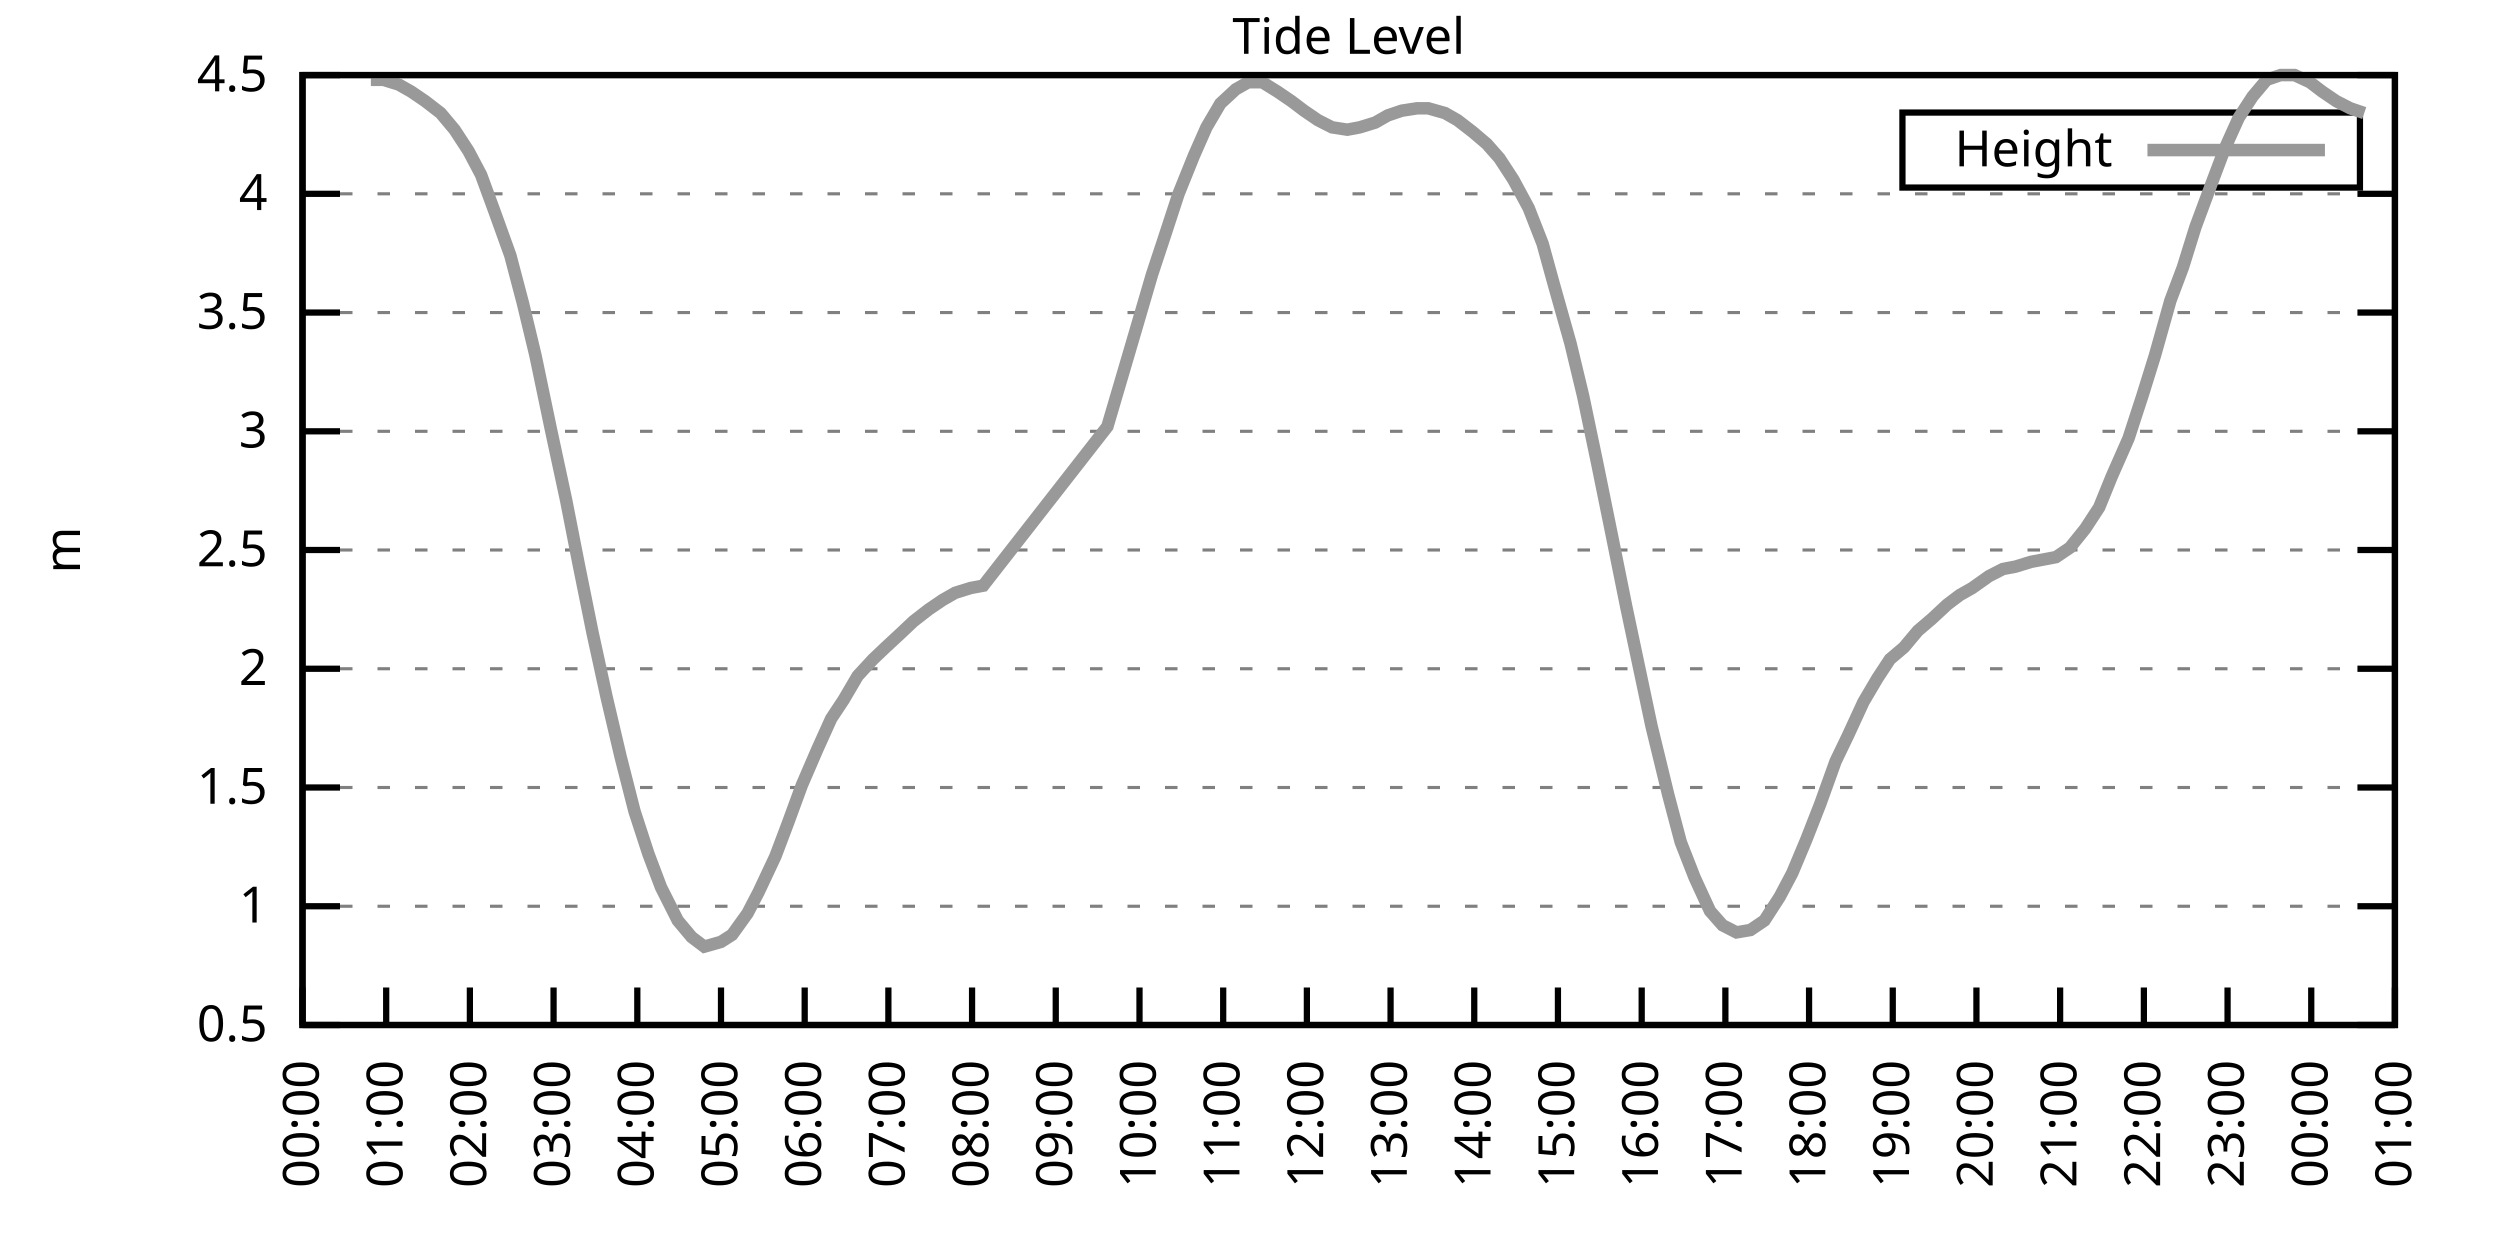
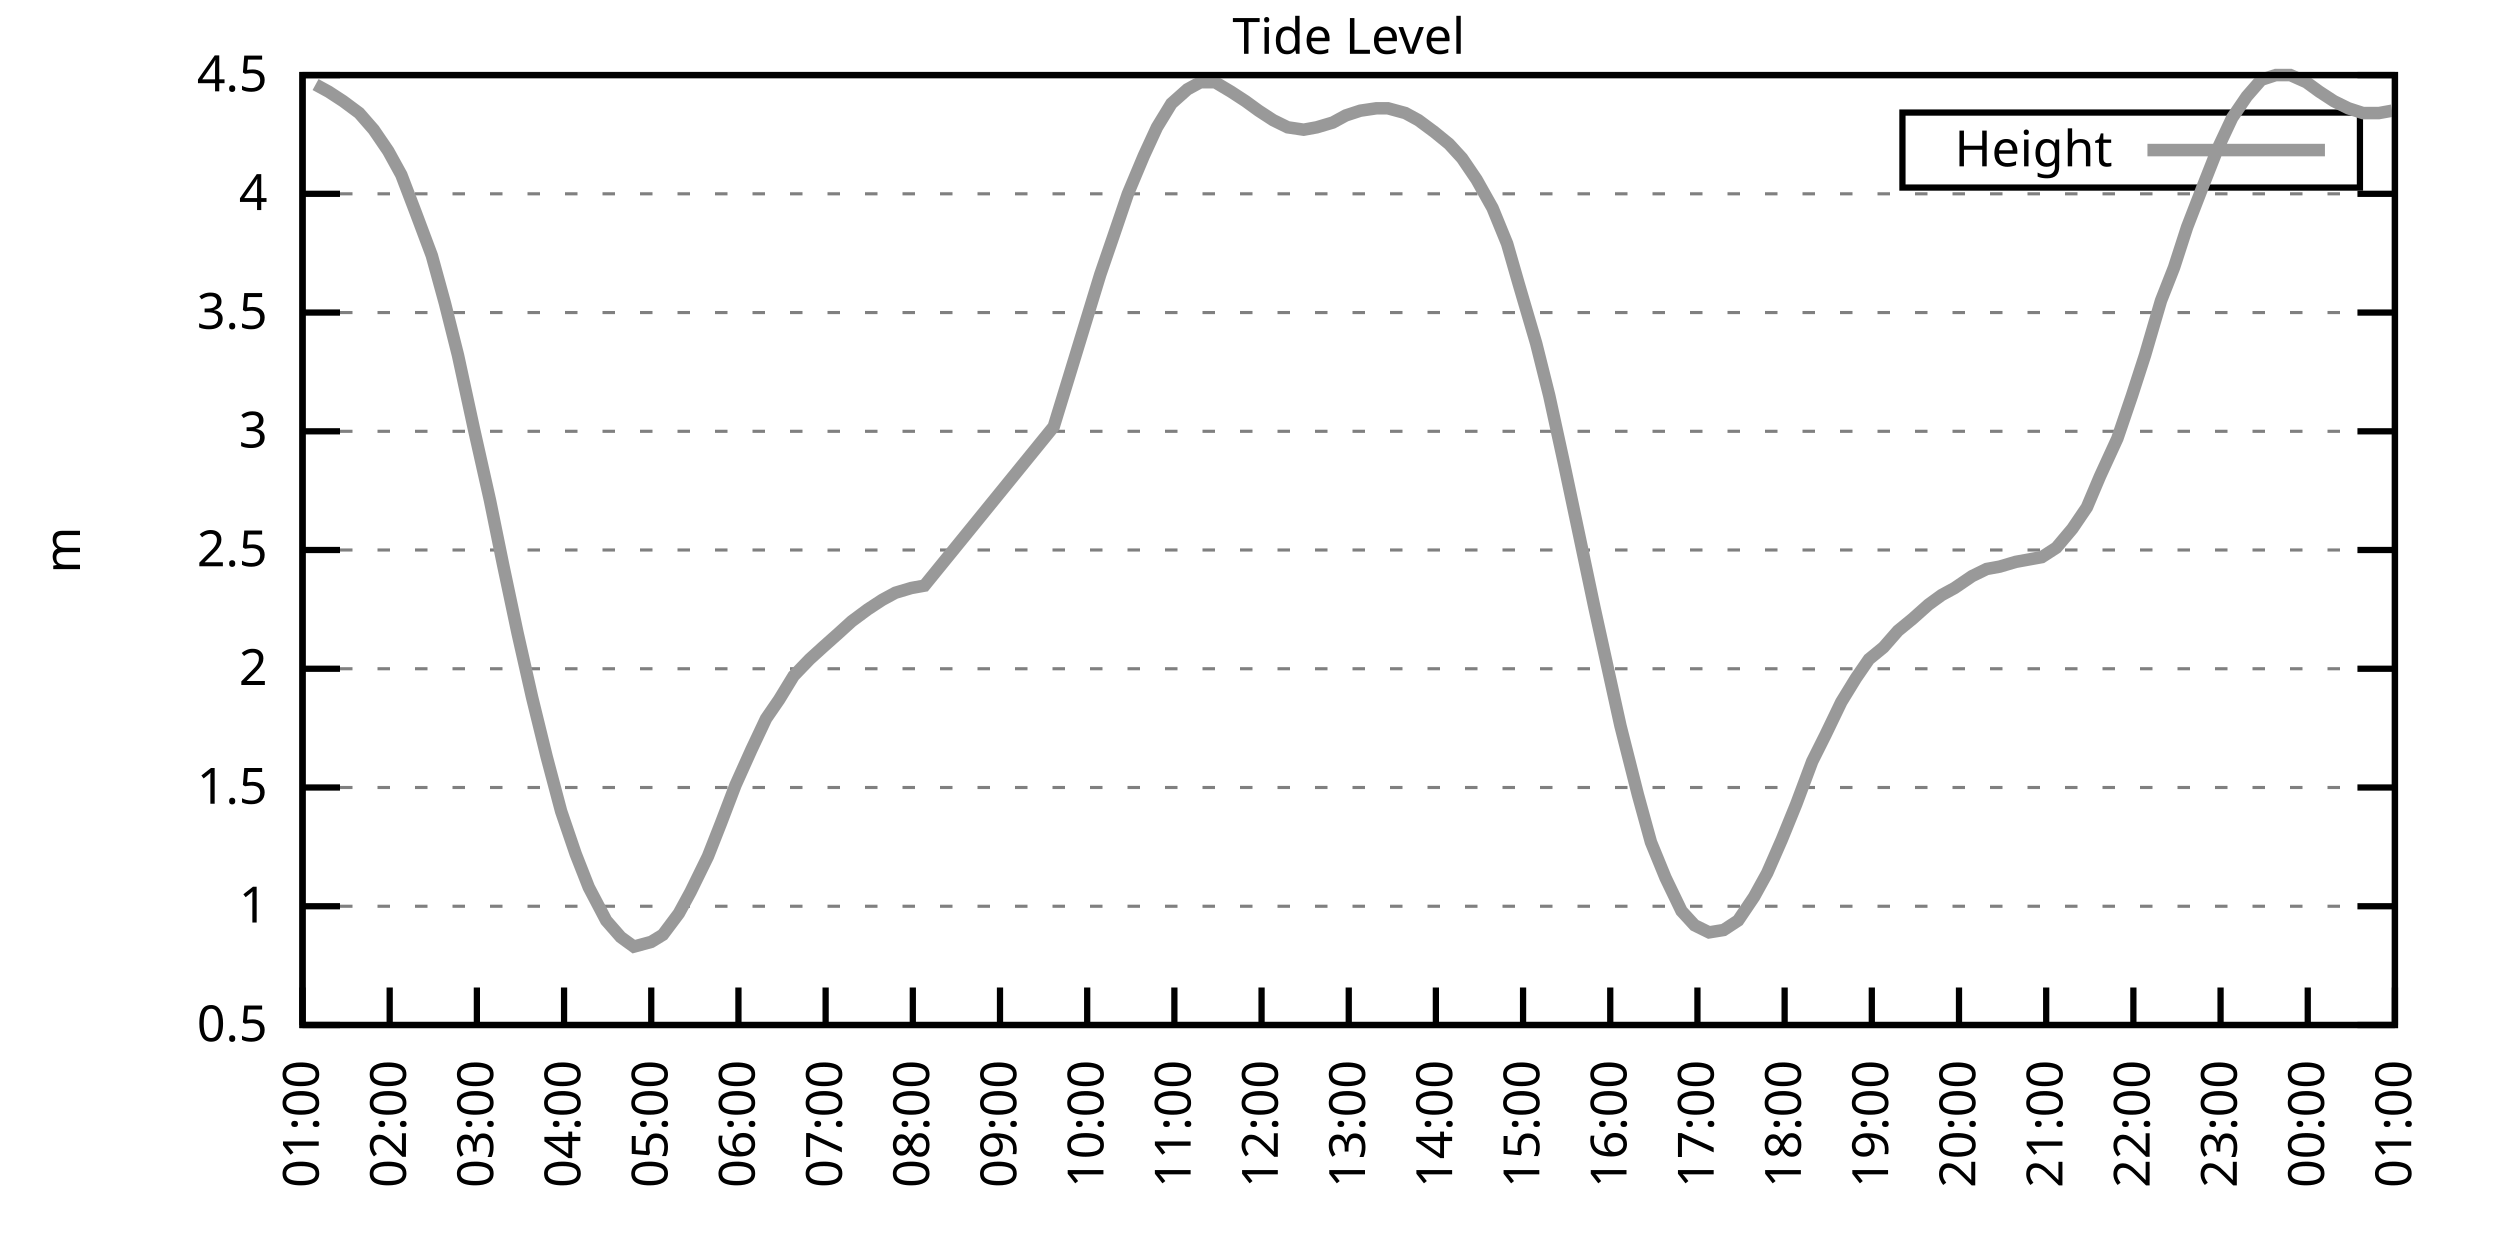
<svg xmlns="http://www.w3.org/2000/svg" xmlns:xlink="http://www.w3.org/1999/xlink" width="400" height="200" viewBox="0 0 400 200">
  <g id="gnuplot_canvas">
    <rect x="0" y="0" width="400" height="200" fill="none" />
    <defs>
      <circle id="gpDot" r="0.5" stroke-width="0.5" stroke="currentColor" />
      <path id="gpPt0" stroke-width="0.333" stroke="currentColor" d="M-1,0 h2 M0,-1 v2" />
      <path id="gpPt1" stroke-width="0.333" stroke="currentColor" d="M-1,-1 L1,1 M1,-1 L-1,1" />
      <path id="gpPt2" stroke-width="0.333" stroke="currentColor" d="M-1,0 L1,0 M0,-1 L0,1 M-1,-1 L1,1 M-1,1 L1,-1" />
      <rect id="gpPt3" stroke-width="0.333" stroke="currentColor" x="-1" y="-1" width="2" height="2" />
      <rect id="gpPt4" stroke-width="0.333" stroke="currentColor" fill="currentColor" x="-1" y="-1" width="2" height="2" />
      <circle id="gpPt5" stroke-width="0.333" stroke="currentColor" cx="0" cy="0" r="1" />
      <use xlink:href="#gpPt5" id="gpPt6" fill="currentColor" stroke="none" />
      <path id="gpPt7" stroke-width="0.333" stroke="currentColor" d="M0,-1.33 L-1.33,0.67 L1.33,0.67 z" />
      <use xlink:href="#gpPt7" id="gpPt8" fill="currentColor" stroke="none" />
      <use xlink:href="#gpPt7" id="gpPt9" stroke="currentColor" transform="rotate(180)" />
      <use xlink:href="#gpPt9" id="gpPt10" fill="currentColor" stroke="none" />
      <use xlink:href="#gpPt3" id="gpPt11" stroke="currentColor" transform="rotate(45)" />
      <use xlink:href="#gpPt11" id="gpPt12" fill="currentColor" stroke="none" />
      <path id="gpPt13" stroke-width="0.333" stroke="currentColor" d="M0,1.330 L1.265,0.411 L0.782,-1.067 L-0.782,-1.076 L-1.265,0.411 z" />
      <use xlink:href="#gpPt13" id="gpPt14" fill="currentColor" stroke="none" />
      <filter id="textbox" filterUnits="objectBoundingBox" x="0" y="0" height="1" width="1">
        <feFlood flood-color="white" flood-opacity="1" result="bgnd" />
        <feComposite in="SourceGraphic" in2="bgnd" operator="atop" />
      </filter>
      <filter id="greybox" filterUnits="objectBoundingBox" x="0" y="0" height="1" width="1">
        <feFlood flood-color="lightgrey" flood-opacity="1" result="grey" />
        <feComposite in="SourceGraphic" in2="grey" operator="atop" />
      </filter>
    </defs>
    <g fill="none" color="white" stroke="currentColor" stroke-width="1.00" stroke-linecap="butt" stroke-linejoin="miter">
</g>
    <g fill="none" color="black" stroke="currentColor" stroke-width="1.00" stroke-linecap="butt" stroke-linejoin="miter">
      <g stroke="none" shape-rendering="crispEdges">
        <polygon fill="rgb(255, 255, 255)" points="48.40,164.00 383.18,164.00 383.18,12.02 48.40,12.02 " />
      </g>
    </g>
    <g fill="none" color="black" stroke="currentColor" stroke-width="1.00" stroke-linecap="butt" stroke-linejoin="miter">
</g>
    <g fill="none" color="black" stroke="black" stroke-width="0.50" stroke-linecap="butt" stroke-linejoin="miter">
</g>
    <g fill="none" color="gray" stroke="currentColor" stroke-width="0.50" stroke-linecap="butt" stroke-linejoin="miter">
      <path stroke="gray" stroke-dasharray="2,4" class="gridline" d="M48.40,164.00 L383.19,164.00  " />
    </g>
    <g fill="none" color="gray" stroke="gray" stroke-width="1.00" stroke-linecap="butt" stroke-linejoin="miter">
</g>
    <g fill="none" color="black" stroke="currentColor" stroke-width="1.00" stroke-linecap="butt" stroke-linejoin="miter">
      <path stroke="black" d="M48.40,164.00 L54.40,164.00 M383.19,164.00 L377.19,164.00  " />
      <g transform="translate(42.80,166.60)" stroke="none" fill="black" font-family="Sans" font-size="8.00" text-anchor="end">
        <text>
          <tspan font-family="Sans"> 0.5</tspan>
        </text>
      </g>
    </g>
    <g fill="none" color="black" stroke="currentColor" stroke-width="1.00" stroke-linecap="butt" stroke-linejoin="miter">
</g>
    <g fill="none" color="black" stroke="black" stroke-width="0.50" stroke-linecap="butt" stroke-linejoin="miter">
</g>
    <g fill="none" color="gray" stroke="currentColor" stroke-width="0.50" stroke-linecap="butt" stroke-linejoin="miter">
      <path stroke="gray" stroke-dasharray="2,4" class="gridline" d="M48.40,145.00 L383.19,145.00  " />
    </g>
    <g fill="none" color="gray" stroke="gray" stroke-width="1.00" stroke-linecap="butt" stroke-linejoin="miter">
</g>
    <g fill="none" color="black" stroke="currentColor" stroke-width="1.00" stroke-linecap="butt" stroke-linejoin="miter">
      <path stroke="black" d="M48.40,145.00 L54.40,145.00 M383.19,145.00 L377.19,145.00  " />
      <g transform="translate(42.80,147.60)" stroke="none" fill="black" font-family="Sans" font-size="8.00" text-anchor="end">
        <text>
          <tspan font-family="Sans"> 1</tspan>
        </text>
      </g>
    </g>
    <g fill="none" color="black" stroke="currentColor" stroke-width="1.00" stroke-linecap="butt" stroke-linejoin="miter">
</g>
    <g fill="none" color="black" stroke="black" stroke-width="0.50" stroke-linecap="butt" stroke-linejoin="miter">
</g>
    <g fill="none" color="gray" stroke="currentColor" stroke-width="0.50" stroke-linecap="butt" stroke-linejoin="miter">
      <path stroke="gray" stroke-dasharray="2,4" class="gridline" d="M48.40,126.00 L383.19,126.00  " />
    </g>
    <g fill="none" color="gray" stroke="gray" stroke-width="1.00" stroke-linecap="butt" stroke-linejoin="miter">
</g>
    <g fill="none" color="black" stroke="currentColor" stroke-width="1.00" stroke-linecap="butt" stroke-linejoin="miter">
      <path stroke="black" d="M48.40,126.00 L54.40,126.00 M383.19,126.00 L377.19,126.00  " />
      <g transform="translate(42.80,128.60)" stroke="none" fill="black" font-family="Sans" font-size="8.00" text-anchor="end">
        <text>
          <tspan font-family="Sans"> 1.5</tspan>
        </text>
      </g>
    </g>
    <g fill="none" color="black" stroke="currentColor" stroke-width="1.00" stroke-linecap="butt" stroke-linejoin="miter">
</g>
    <g fill="none" color="black" stroke="black" stroke-width="0.50" stroke-linecap="butt" stroke-linejoin="miter">
</g>
    <g fill="none" color="gray" stroke="currentColor" stroke-width="0.50" stroke-linecap="butt" stroke-linejoin="miter">
      <path stroke="gray" stroke-dasharray="2,4" class="gridline" d="M48.40,107.00 L383.19,107.00  " />
    </g>
    <g fill="none" color="gray" stroke="gray" stroke-width="1.00" stroke-linecap="butt" stroke-linejoin="miter">
</g>
    <g fill="none" color="black" stroke="currentColor" stroke-width="1.00" stroke-linecap="butt" stroke-linejoin="miter">
      <path stroke="black" d="M48.40,107.00 L54.40,107.00 M383.19,107.00 L377.19,107.00  " />
      <g transform="translate(42.80,109.60)" stroke="none" fill="black" font-family="Sans" font-size="8.00" text-anchor="end">
        <text>
          <tspan font-family="Sans"> 2</tspan>
        </text>
      </g>
    </g>
    <g fill="none" color="black" stroke="currentColor" stroke-width="1.00" stroke-linecap="butt" stroke-linejoin="miter">
</g>
    <g fill="none" color="black" stroke="black" stroke-width="0.50" stroke-linecap="butt" stroke-linejoin="miter">
</g>
    <g fill="none" color="gray" stroke="currentColor" stroke-width="0.50" stroke-linecap="butt" stroke-linejoin="miter">
      <path stroke="gray" stroke-dasharray="2,4" class="gridline" d="M48.40,88.00 L383.19,88.00  " />
    </g>
    <g fill="none" color="gray" stroke="gray" stroke-width="1.00" stroke-linecap="butt" stroke-linejoin="miter">
</g>
    <g fill="none" color="black" stroke="currentColor" stroke-width="1.00" stroke-linecap="butt" stroke-linejoin="miter">
      <path stroke="black" d="M48.40,88.00 L54.40,88.00 M383.19,88.00 L377.19,88.00  " />
      <g transform="translate(42.80,90.60)" stroke="none" fill="black" font-family="Sans" font-size="8.00" text-anchor="end">
        <text>
          <tspan font-family="Sans"> 2.5</tspan>
        </text>
      </g>
    </g>
    <g fill="none" color="black" stroke="currentColor" stroke-width="1.00" stroke-linecap="butt" stroke-linejoin="miter">
</g>
    <g fill="none" color="black" stroke="black" stroke-width="0.50" stroke-linecap="butt" stroke-linejoin="miter">
</g>
    <g fill="none" color="gray" stroke="currentColor" stroke-width="0.50" stroke-linecap="butt" stroke-linejoin="miter">
      <path stroke="gray" stroke-dasharray="2,4" class="gridline" d="M48.40,69.01 L383.19,69.01  " />
    </g>
    <g fill="none" color="gray" stroke="gray" stroke-width="1.00" stroke-linecap="butt" stroke-linejoin="miter">
</g>
    <g fill="none" color="black" stroke="currentColor" stroke-width="1.00" stroke-linecap="butt" stroke-linejoin="miter">
      <path stroke="black" d="M48.40,69.01 L54.40,69.01 M383.19,69.01 L377.19,69.01  " />
      <g transform="translate(42.80,71.61)" stroke="none" fill="black" font-family="Sans" font-size="8.00" text-anchor="end">
        <text>
          <tspan font-family="Sans"> 3</tspan>
        </text>
      </g>
    </g>
    <g fill="none" color="black" stroke="currentColor" stroke-width="1.00" stroke-linecap="butt" stroke-linejoin="miter">
</g>
    <g fill="none" color="black" stroke="black" stroke-width="0.50" stroke-linecap="butt" stroke-linejoin="miter">
</g>
    <g fill="none" color="gray" stroke="currentColor" stroke-width="0.50" stroke-linecap="butt" stroke-linejoin="miter">
      <path stroke="gray" stroke-dasharray="2,4" class="gridline" d="M48.40,50.01 L383.19,50.01  " />
    </g>
    <g fill="none" color="gray" stroke="gray" stroke-width="1.00" stroke-linecap="butt" stroke-linejoin="miter">
</g>
    <g fill="none" color="black" stroke="currentColor" stroke-width="1.00" stroke-linecap="butt" stroke-linejoin="miter">
      <path stroke="black" d="M48.40,50.01 L54.40,50.01 M383.19,50.01 L377.19,50.01  " />
      <g transform="translate(42.80,52.61)" stroke="none" fill="black" font-family="Sans" font-size="8.00" text-anchor="end">
        <text>
          <tspan font-family="Sans"> 3.5</tspan>
        </text>
      </g>
    </g>
    <g fill="none" color="black" stroke="currentColor" stroke-width="1.00" stroke-linecap="butt" stroke-linejoin="miter">
</g>
    <g fill="none" color="black" stroke="black" stroke-width="0.50" stroke-linecap="butt" stroke-linejoin="miter">
</g>
    <g fill="none" color="gray" stroke="currentColor" stroke-width="0.50" stroke-linecap="butt" stroke-linejoin="miter">
      <path stroke="gray" stroke-dasharray="2,4" class="gridline" d="M48.40,31.01 L383.19,31.01  " />
    </g>
    <g fill="none" color="gray" stroke="gray" stroke-width="1.00" stroke-linecap="butt" stroke-linejoin="miter">
</g>
    <g fill="none" color="black" stroke="currentColor" stroke-width="1.00" stroke-linecap="butt" stroke-linejoin="miter">
      <path stroke="black" d="M48.40,31.01 L54.40,31.01 M383.19,31.01 L377.19,31.01  " />
      <g transform="translate(42.80,33.61)" stroke="none" fill="black" font-family="Sans" font-size="8.00" text-anchor="end">
        <text>
          <tspan font-family="Sans"> 4</tspan>
        </text>
      </g>
    </g>
    <g fill="none" color="black" stroke="currentColor" stroke-width="1.00" stroke-linecap="butt" stroke-linejoin="miter">
</g>
    <g fill="none" color="black" stroke="black" stroke-width="0.50" stroke-linecap="butt" stroke-linejoin="miter">
</g>
    <g fill="none" color="gray" stroke="currentColor" stroke-width="0.50" stroke-linecap="butt" stroke-linejoin="miter">
      <path stroke="gray" stroke-dasharray="2,4" class="gridline" d="M48.40,12.01 L383.19,12.01  " />
    </g>
    <g fill="none" color="gray" stroke="gray" stroke-width="1.00" stroke-linecap="butt" stroke-linejoin="miter">
</g>
    <g fill="none" color="black" stroke="currentColor" stroke-width="1.00" stroke-linecap="butt" stroke-linejoin="miter">
      <path stroke="black" d="M48.40,12.01 L54.40,12.01 M383.19,12.01 L377.19,12.01  " />
      <g transform="translate(42.80,14.61)" stroke="none" fill="black" font-family="Sans" font-size="8.00" text-anchor="end">
        <text>
          <tspan font-family="Sans"> 4.5</tspan>
        </text>
      </g>
    </g>
    <g fill="none" color="black" stroke="currentColor" stroke-width="1.00" stroke-linecap="butt" stroke-linejoin="miter">
      <path stroke="black" d="M48.40,164.00 L48.40,158.00  " />
      <g transform="translate(51.00,169.60) rotate(270.00)" stroke="none" fill="black" font-family="Sans" font-size="8.00" text-anchor="end">
        <text>
-           <tspan font-family="Sans">00:00</tspan>
-         </text>
-       </g>
-     </g>
-     <g fill="none" color="black" stroke="currentColor" stroke-width="1.00" stroke-linecap="butt" stroke-linejoin="miter">
-       <path stroke="black" d="M61.79,164.00 L61.79,158.00  " />
-       <g transform="translate(64.39,169.60) rotate(270.00)" stroke="none" fill="black" font-family="Sans" font-size="8.00" text-anchor="end">
-         <text>
          <tspan font-family="Sans">01:00</tspan>
        </text>
      </g>
    </g>
    <g fill="none" color="black" stroke="currentColor" stroke-width="1.00" stroke-linecap="butt" stroke-linejoin="miter">
-       <path stroke="black" d="M75.18,164.00 L75.18,158.00  " />
-       <g transform="translate(77.78,169.60) rotate(270.00)" stroke="none" fill="black" font-family="Sans" font-size="8.00" text-anchor="end">
+       <path stroke="black" d="M62.35,164.00 L62.35,158.00  " />
+       <g transform="translate(64.95,169.60) rotate(270.00)" stroke="none" fill="black" font-family="Sans" font-size="8.00" text-anchor="end">
        <text>
          <tspan font-family="Sans">02:00</tspan>
        </text>
      </g>
    </g>
    <g fill="none" color="black" stroke="currentColor" stroke-width="1.00" stroke-linecap="butt" stroke-linejoin="miter">
-       <path stroke="black" d="M88.57,164.00 L88.57,158.00  " />
-       <g transform="translate(91.17,169.60) rotate(270.00)" stroke="none" fill="black" font-family="Sans" font-size="8.00" text-anchor="end">
+       <path stroke="black" d="M76.30,164.00 L76.30,158.00  " />
+       <g transform="translate(78.90,169.60) rotate(270.00)" stroke="none" fill="black" font-family="Sans" font-size="8.00" text-anchor="end">
        <text>
          <tspan font-family="Sans">03:00</tspan>
        </text>
      </g>
    </g>
    <g fill="none" color="black" stroke="currentColor" stroke-width="1.00" stroke-linecap="butt" stroke-linejoin="miter">
-       <path stroke="black" d="M101.97,164.00 L101.97,158.00  " />
-       <g transform="translate(104.57,169.60) rotate(270.00)" stroke="none" fill="black" font-family="Sans" font-size="8.00" text-anchor="end">
+       <path stroke="black" d="M90.25,164.00 L90.25,158.00  " />
+       <g transform="translate(92.85,169.60) rotate(270.00)" stroke="none" fill="black" font-family="Sans" font-size="8.00" text-anchor="end">
        <text>
          <tspan font-family="Sans">04:00</tspan>
        </text>
      </g>
    </g>
    <g fill="none" color="black" stroke="currentColor" stroke-width="1.00" stroke-linecap="butt" stroke-linejoin="miter">
-       <path stroke="black" d="M115.36,164.00 L115.36,158.00  " />
-       <g transform="translate(117.96,169.60) rotate(270.00)" stroke="none" fill="black" font-family="Sans" font-size="8.00" text-anchor="end">
+       <path stroke="black" d="M104.20,164.00 L104.20,158.00  " />
+       <g transform="translate(106.80,169.60) rotate(270.00)" stroke="none" fill="black" font-family="Sans" font-size="8.00" text-anchor="end">
        <text>
          <tspan font-family="Sans">05:00</tspan>
        </text>
      </g>
    </g>
    <g fill="none" color="black" stroke="currentColor" stroke-width="1.00" stroke-linecap="butt" stroke-linejoin="miter">
-       <path stroke="black" d="M128.75,164.00 L128.75,158.00  " />
-       <g transform="translate(131.35,169.60) rotate(270.00)" stroke="none" fill="black" font-family="Sans" font-size="8.00" text-anchor="end">
+       <path stroke="black" d="M118.15,164.00 L118.15,158.00  " />
+       <g transform="translate(120.75,169.60) rotate(270.00)" stroke="none" fill="black" font-family="Sans" font-size="8.00" text-anchor="end">
        <text>
          <tspan font-family="Sans">06:00</tspan>
        </text>
      </g>
    </g>
    <g fill="none" color="black" stroke="currentColor" stroke-width="1.00" stroke-linecap="butt" stroke-linejoin="miter">
-       <path stroke="black" d="M142.14,164.00 L142.14,158.00  " />
-       <g transform="translate(144.74,169.60) rotate(270.00)" stroke="none" fill="black" font-family="Sans" font-size="8.00" text-anchor="end">
+       <path stroke="black" d="M132.10,164.00 L132.10,158.00  " />
+       <g transform="translate(134.70,169.60) rotate(270.00)" stroke="none" fill="black" font-family="Sans" font-size="8.00" text-anchor="end">
        <text>
          <tspan font-family="Sans">07:00</tspan>
        </text>
      </g>
    </g>
    <g fill="none" color="black" stroke="currentColor" stroke-width="1.00" stroke-linecap="butt" stroke-linejoin="miter">
-       <path stroke="black" d="M155.53,164.00 L155.53,158.00  " />
-       <g transform="translate(158.13,169.60) rotate(270.00)" stroke="none" fill="black" font-family="Sans" font-size="8.00" text-anchor="end">
+       <path stroke="black" d="M146.05,164.00 L146.05,158.00  " />
+       <g transform="translate(148.65,169.60) rotate(270.00)" stroke="none" fill="black" font-family="Sans" font-size="8.00" text-anchor="end">
        <text>
          <tspan font-family="Sans">08:00</tspan>
        </text>
      </g>
    </g>
    <g fill="none" color="black" stroke="currentColor" stroke-width="1.00" stroke-linecap="butt" stroke-linejoin="miter">
-       <path stroke="black" d="M168.92,164.00 L168.92,158.00  " />
-       <g transform="translate(171.52,169.60) rotate(270.00)" stroke="none" fill="black" font-family="Sans" font-size="8.00" text-anchor="end">
+       <path stroke="black" d="M160.00,164.00 L160.00,158.00  " />
+       <g transform="translate(162.60,169.60) rotate(270.00)" stroke="none" fill="black" font-family="Sans" font-size="8.00" text-anchor="end">
        <text>
          <tspan font-family="Sans">09:00</tspan>
        </text>
      </g>
    </g>
    <g fill="none" color="black" stroke="currentColor" stroke-width="1.00" stroke-linecap="butt" stroke-linejoin="miter">
-       <path stroke="black" d="M182.32,164.00 L182.32,158.00  " />
-       <g transform="translate(184.92,169.60) rotate(270.00)" stroke="none" fill="black" font-family="Sans" font-size="8.00" text-anchor="end">
+       <path stroke="black" d="M173.95,164.00 L173.95,158.00  " />
+       <g transform="translate(176.55,169.60) rotate(270.00)" stroke="none" fill="black" font-family="Sans" font-size="8.00" text-anchor="end">
        <text>
          <tspan font-family="Sans">10:00</tspan>
        </text>
      </g>
    </g>
    <g fill="none" color="black" stroke="currentColor" stroke-width="1.00" stroke-linecap="butt" stroke-linejoin="miter">
-       <path stroke="black" d="M195.71,164.00 L195.71,158.00  " />
-       <g transform="translate(198.31,169.60) rotate(270.00)" stroke="none" fill="black" font-family="Sans" font-size="8.00" text-anchor="end">
+       <path stroke="black" d="M187.90,164.00 L187.90,158.00  " />
+       <g transform="translate(190.50,169.60) rotate(270.00)" stroke="none" fill="black" font-family="Sans" font-size="8.00" text-anchor="end">
        <text>
          <tspan font-family="Sans">11:00</tspan>
        </text>
      </g>
    </g>
    <g fill="none" color="black" stroke="currentColor" stroke-width="1.00" stroke-linecap="butt" stroke-linejoin="miter">
-       <path stroke="black" d="M209.10,164.00 L209.10,158.00  " />
-       <g transform="translate(211.70,169.60) rotate(270.00)" stroke="none" fill="black" font-family="Sans" font-size="8.00" text-anchor="end">
+       <path stroke="black" d="M201.85,164.00 L201.85,158.00  " />
+       <g transform="translate(204.45,169.60) rotate(270.00)" stroke="none" fill="black" font-family="Sans" font-size="8.00" text-anchor="end">
        <text>
          <tspan font-family="Sans">12:00</tspan>
        </text>
      </g>
    </g>
    <g fill="none" color="black" stroke="currentColor" stroke-width="1.00" stroke-linecap="butt" stroke-linejoin="miter">
-       <path stroke="black" d="M222.49,164.00 L222.49,158.00  " />
-       <g transform="translate(225.09,169.60) rotate(270.00)" stroke="none" fill="black" font-family="Sans" font-size="8.00" text-anchor="end">
+       <path stroke="black" d="M215.80,164.00 L215.80,158.00  " />
+       <g transform="translate(218.40,169.60) rotate(270.00)" stroke="none" fill="black" font-family="Sans" font-size="8.00" text-anchor="end">
        <text>
          <tspan font-family="Sans">13:00</tspan>
        </text>
      </g>
    </g>
    <g fill="none" color="black" stroke="currentColor" stroke-width="1.00" stroke-linecap="butt" stroke-linejoin="miter">
-       <path stroke="black" d="M235.88,164.00 L235.88,158.00  " />
-       <g transform="translate(238.48,169.60) rotate(270.00)" stroke="none" fill="black" font-family="Sans" font-size="8.00" text-anchor="end">
+       <path stroke="black" d="M229.74,164.00 L229.74,158.00  " />
+       <g transform="translate(232.34,169.60) rotate(270.00)" stroke="none" fill="black" font-family="Sans" font-size="8.00" text-anchor="end">
        <text>
          <tspan font-family="Sans">14:00</tspan>
        </text>
      </g>
    </g>
    <g fill="none" color="black" stroke="currentColor" stroke-width="1.00" stroke-linecap="butt" stroke-linejoin="miter">
-       <path stroke="black" d="M249.27,164.00 L249.27,158.00  " />
-       <g transform="translate(251.87,169.60) rotate(270.00)" stroke="none" fill="black" font-family="Sans" font-size="8.00" text-anchor="end">
+       <path stroke="black" d="M243.69,164.00 L243.69,158.00  " />
+       <g transform="translate(246.29,169.60) rotate(270.00)" stroke="none" fill="black" font-family="Sans" font-size="8.00" text-anchor="end">
        <text>
          <tspan font-family="Sans">15:00</tspan>
        </text>
      </g>
    </g>
    <g fill="none" color="black" stroke="currentColor" stroke-width="1.00" stroke-linecap="butt" stroke-linejoin="miter">
-       <path stroke="black" d="M262.67,164.00 L262.67,158.00  " />
-       <g transform="translate(265.27,169.60) rotate(270.00)" stroke="none" fill="black" font-family="Sans" font-size="8.00" text-anchor="end">
+       <path stroke="black" d="M257.64,164.00 L257.64,158.00  " />
+       <g transform="translate(260.24,169.60) rotate(270.00)" stroke="none" fill="black" font-family="Sans" font-size="8.00" text-anchor="end">
        <text>
          <tspan font-family="Sans">16:00</tspan>
        </text>
      </g>
    </g>
    <g fill="none" color="black" stroke="currentColor" stroke-width="1.00" stroke-linecap="butt" stroke-linejoin="miter">
-       <path stroke="black" d="M276.06,164.00 L276.06,158.00  " />
-       <g transform="translate(278.66,169.60) rotate(270.00)" stroke="none" fill="black" font-family="Sans" font-size="8.00" text-anchor="end">
+       <path stroke="black" d="M271.59,164.00 L271.59,158.00  " />
+       <g transform="translate(274.19,169.60) rotate(270.00)" stroke="none" fill="black" font-family="Sans" font-size="8.00" text-anchor="end">
        <text>
          <tspan font-family="Sans">17:00</tspan>
        </text>
      </g>
    </g>
    <g fill="none" color="black" stroke="currentColor" stroke-width="1.00" stroke-linecap="butt" stroke-linejoin="miter">
-       <path stroke="black" d="M289.45,164.00 L289.45,158.00  " />
-       <g transform="translate(292.05,169.60) rotate(270.00)" stroke="none" fill="black" font-family="Sans" font-size="8.00" text-anchor="end">
+       <path stroke="black" d="M285.54,164.00 L285.54,158.00  " />
+       <g transform="translate(288.14,169.60) rotate(270.00)" stroke="none" fill="black" font-family="Sans" font-size="8.00" text-anchor="end">
        <text>
          <tspan font-family="Sans">18:00</tspan>
        </text>
      </g>
    </g>
    <g fill="none" color="black" stroke="currentColor" stroke-width="1.00" stroke-linecap="butt" stroke-linejoin="miter">
-       <path stroke="black" d="M302.84,164.00 L302.84,158.00  " />
-       <g transform="translate(305.44,169.60) rotate(270.00)" stroke="none" fill="black" font-family="Sans" font-size="8.00" text-anchor="end">
+       <path stroke="black" d="M299.49,164.00 L299.49,158.00  " />
+       <g transform="translate(302.09,169.60) rotate(270.00)" stroke="none" fill="black" font-family="Sans" font-size="8.00" text-anchor="end">
        <text>
          <tspan font-family="Sans">19:00</tspan>
        </text>
      </g>
    </g>
    <g fill="none" color="black" stroke="currentColor" stroke-width="1.00" stroke-linecap="butt" stroke-linejoin="miter">
-       <path stroke="black" d="M316.23,164.00 L316.23,158.00  " />
-       <g transform="translate(318.83,169.60) rotate(270.00)" stroke="none" fill="black" font-family="Sans" font-size="8.00" text-anchor="end">
+       <path stroke="black" d="M313.44,164.00 L313.44,158.00  " />
+       <g transform="translate(316.04,169.60) rotate(270.00)" stroke="none" fill="black" font-family="Sans" font-size="8.00" text-anchor="end">
        <text>
          <tspan font-family="Sans">20:00</tspan>
        </text>
      </g>
    </g>
    <g fill="none" color="black" stroke="currentColor" stroke-width="1.00" stroke-linecap="butt" stroke-linejoin="miter">
-       <path stroke="black" d="M329.62,164.00 L329.62,158.00  " />
-       <g transform="translate(332.22,169.60) rotate(270.00)" stroke="none" fill="black" font-family="Sans" font-size="8.00" text-anchor="end">
+       <path stroke="black" d="M327.39,164.00 L327.39,158.00  " />
+       <g transform="translate(329.99,169.60) rotate(270.00)" stroke="none" fill="black" font-family="Sans" font-size="8.00" text-anchor="end">
        <text>
          <tspan font-family="Sans">21:00</tspan>
        </text>
      </g>
    </g>
    <g fill="none" color="black" stroke="currentColor" stroke-width="1.00" stroke-linecap="butt" stroke-linejoin="miter">
-       <path stroke="black" d="M343.02,164.00 L343.02,158.00  " />
-       <g transform="translate(345.62,169.60) rotate(270.00)" stroke="none" fill="black" font-family="Sans" font-size="8.00" text-anchor="end">
+       <path stroke="black" d="M341.34,164.00 L341.34,158.00  " />
+       <g transform="translate(343.94,169.60) rotate(270.00)" stroke="none" fill="black" font-family="Sans" font-size="8.00" text-anchor="end">
        <text>
          <tspan font-family="Sans">22:00</tspan>
        </text>
      </g>
    </g>
    <g fill="none" color="black" stroke="currentColor" stroke-width="1.00" stroke-linecap="butt" stroke-linejoin="miter">
-       <path stroke="black" d="M356.41,164.00 L356.41,158.00  " />
-       <g transform="translate(359.01,169.60) rotate(270.00)" stroke="none" fill="black" font-family="Sans" font-size="8.00" text-anchor="end">
+       <path stroke="black" d="M355.29,164.00 L355.29,158.00  " />
+       <g transform="translate(357.89,169.60) rotate(270.00)" stroke="none" fill="black" font-family="Sans" font-size="8.00" text-anchor="end">
        <text>
          <tspan font-family="Sans">23:00</tspan>
        </text>
      </g>
    </g>
    <g fill="none" color="black" stroke="currentColor" stroke-width="1.00" stroke-linecap="butt" stroke-linejoin="miter">
-       <path stroke="black" d="M369.80,164.00 L369.80,158.00  " />
-       <g transform="translate(372.40,169.60) rotate(270.00)" stroke="none" fill="black" font-family="Sans" font-size="8.00" text-anchor="end">
+       <path stroke="black" d="M369.24,164.00 L369.24,158.00  " />
+       <g transform="translate(371.84,169.60) rotate(270.00)" stroke="none" fill="black" font-family="Sans" font-size="8.00" text-anchor="end">
        <text>
          <tspan font-family="Sans">00:00</tspan>
        </text>
      </g>
    </g>
    <g fill="none" color="black" stroke="currentColor" stroke-width="1.00" stroke-linecap="butt" stroke-linejoin="miter">
      <path stroke="black" d="M383.19,164.00 L383.19,158.00  " />
      <g transform="translate(385.79,169.60) rotate(270.00)" stroke="none" fill="black" font-family="Sans" font-size="8.00" text-anchor="end">
        <text>
          <tspan font-family="Sans">01:00</tspan>
        </text>
      </g>
    </g>
    <g fill="none" color="black" stroke="currentColor" stroke-width="1.00" stroke-linecap="butt" stroke-linejoin="miter">
</g>
    <g fill="none" color="black" stroke="currentColor" stroke-width="1.00" stroke-linecap="butt" stroke-linejoin="miter">
      <path stroke="black" d="M48.40,12.01 L48.40,164.00 L383.19,164.00 L383.19,12.01 L48.40,12.01 Z  " />
    </g>
    <g fill="none" color="black" stroke="currentColor" stroke-width="1.00" stroke-linecap="butt" stroke-linejoin="miter">
</g>
    <g fill="none" color="black" stroke="currentColor" stroke-width="1.00" stroke-linecap="butt" stroke-linejoin="miter">
      <path stroke="black" d="M304.39,30.01 L304.39,18.01 L377.59,18.01 L377.59,30.01 L304.39,30.01 Z  " />
    </g>
    <g id="Tide_level_plot_1">
      <g fill="none" color="white" stroke="black" stroke-width="2.00" stroke-linecap="butt" stroke-linejoin="miter">
</g>
      <g fill="none" color="black" stroke="currentColor" stroke-width="2.00" stroke-linecap="butt" stroke-linejoin="miter">
        <g transform="translate(337.99,26.61)" stroke="none" fill="black" font-family="Sans" font-size="8.00" text-anchor="end">
          <text>
            <tspan font-family="Sans">Height</tspan>
          </text>
        </g>
      </g>
      <g fill="none" color="black" stroke="currentColor" stroke-width="2.00" stroke-linecap="butt" stroke-linejoin="miter">
-         <path stroke="rgb(153, 153, 153)" d="M343.59,24.01 L371.99,24.01 M59.34,12.77 L61.35,12.77 L63.80,13.53 L65.81,14.67 L68.04,16.19 L70.50,18.09   L72.73,20.75 L74.96,24.17 L76.97,27.97 L79.20,34.05 L81.66,40.89 L83.66,48.49 L85.67,56.85 L88.13,68.63   L90.58,80.03 L92.59,90.28 L94.82,101.30 L97.06,111.56 L99.29,121.06 L101.52,129.80 L103.75,136.64 L105.76,141.96   L108.44,147.28 L110.67,149.94 L112.68,151.46 L115.36,150.70 L117.14,149.56 L119.60,146.14 L121.38,142.72 L124.06,137.02   L126.07,131.70 L128.30,125.62 L130.76,119.92 L132.99,114.98 L135.00,111.94 L137.23,108.14 L139.69,105.48 L141.69,103.58   L144.15,101.30 L146.16,99.40 L148.61,97.50 L150.85,95.98 L152.85,94.84 L155.31,94.08 L157.32,93.70 L177.18,68.25   L179.64,59.89 L181.65,53.05 L184.32,43.93 L186.33,37.85 L188.57,31.01 L191.02,24.93 L193.03,20.37 L195.26,16.57   L197.72,14.29 L199.73,13.15 L201.96,13.15 L204.41,14.67 L206.64,16.19 L208.65,17.71 L210.88,19.23 L213.12,20.37   L215.57,20.75 L217.58,20.37 L220.04,19.61 L222.04,18.47 L224.28,17.71 L226.73,17.33 L228.52,17.33 L231.20,18.09   L233.20,19.23 L235.66,21.13 L237.89,23.03 L239.90,25.31 L242.13,28.73 L244.59,33.29 L246.82,38.99 L248.60,45.45   L251.28,54.95 L253.29,63.31 L255.52,73.95 L257.76,84.97 L260.21,97.12 L262.22,106.62 L264.23,116.12 L266.91,127.14   L268.92,134.74 L271.15,140.44 L273.60,145.76 L275.61,148.04 L277.84,149.18 L280.07,148.80 L282.31,147.28 L284.76,143.48   L286.77,139.68 L289.00,134.36 L291.23,128.66 L293.69,121.82 L295.70,117.64 L298.15,112.32 L300.39,108.52 L302.39,105.48   L304.63,103.58 L306.86,100.92 L309.09,99.02 L311.54,96.74 L313.55,95.22 L315.56,94.08 L318.24,92.18 L320.47,91.04   L322.48,90.66 L324.94,89.90 L326.95,89.52 L328.95,89.14 L331.19,87.63 L333.64,84.59 L335.87,81.17 L337.88,76.23   L340.56,70.15 L342.79,63.31 L344.80,56.85 L347.26,48.11 L349.26,42.79 L351.27,36.33 L353.95,29.11 L355.96,23.79   L358.19,18.85 L360.42,15.43 L362.66,12.77 L364.89,12.01 L367.12,12.01 L369.58,13.15 L371.58,14.67 L373.82,16.19   L376.05,17.33 L378.28,18.09  " />
+         <path stroke="rgb(153, 153, 153)" d="M343.59,24.01 L371.99,24.01 M50.49,13.53 L52.58,14.67 L54.91,16.19 L57.47,18.09 L59.79,20.75 L62.12,24.17   L64.21,27.97 L66.53,34.05 L69.09,40.89 L71.18,48.49 L73.28,56.85 L75.83,68.63 L78.39,80.03 L80.48,90.28   L82.81,101.30 L85.13,111.56 L87.46,121.06 L89.78,129.80 L92.11,136.64 L94.20,141.96 L96.99,147.28 L99.32,149.94   L101.41,151.46 L104.20,150.70 L106.06,149.56 L108.62,146.14 L110.48,142.72 L113.27,137.02 L115.36,131.70 L117.68,125.62   L120.24,119.92 L122.57,114.98 L124.66,111.94 L126.98,108.14 L129.54,105.48 L131.63,103.58 L134.19,101.30 L136.28,99.40   L138.84,97.50 L141.16,95.98 L143.26,94.84 L145.81,94.08 L147.91,93.70 L168.60,68.25 L171.16,59.89 L173.25,53.05   L176.04,43.93 L178.13,37.85 L180.46,31.01 L183.01,24.93 L185.11,20.37 L187.43,16.57 L189.99,14.29 L192.08,13.15   L194.41,13.15 L196.96,14.67 L199.29,16.19 L201.38,17.71 L203.71,19.23 L206.03,20.37 L208.59,20.75 L210.68,20.37   L213.24,19.61 L215.33,18.47 L217.65,17.71 L220.21,17.33 L222.07,17.33 L224.86,18.09 L226.95,19.23 L229.51,21.13   L231.84,23.03 L233.93,25.31 L236.25,28.73 L238.81,33.29 L241.14,38.99 L243.00,45.45 L245.79,54.95 L247.88,63.31   L250.20,73.95 L252.53,84.97 L255.09,97.12 L257.18,106.62 L259.27,116.12 L262.06,127.14 L264.15,134.74 L266.48,140.44   L269.04,145.76 L271.13,148.04 L273.45,149.18 L275.78,148.80 L278.10,147.28 L280.66,143.48 L282.75,139.68 L285.08,134.36   L287.40,128.66 L289.96,121.82 L292.05,117.64 L294.61,112.32 L296.94,108.52 L299.03,105.48 L301.35,103.58 L303.68,100.92   L306.00,99.02 L308.56,96.74 L310.65,95.22 L312.74,94.08 L315.53,92.18 L317.86,91.04 L319.95,90.66 L322.51,89.90   L324.60,89.52 L326.69,89.14 L329.02,87.63 L331.58,84.59 L333.90,81.17 L335.99,76.23 L338.78,70.15 L341.11,63.31   L343.20,56.85 L345.76,48.11 L347.85,42.79 L349.94,36.33 L352.73,29.11 L354.83,23.79 L357.15,18.85 L359.48,15.43   L361.80,12.77 L364.13,12.01 L366.45,12.01 L369.01,13.15 L371.10,14.67 L373.43,16.19 L375.75,17.33 L378.08,18.09   L380.63,18.09 L382.73,17.71  " />
      </g>
    </g>
    <g fill="none" color="black" stroke="currentColor" stroke-width="2.00" stroke-linecap="butt" stroke-linejoin="miter">
</g>
    <g fill="none" color="black" stroke="black" stroke-width="1.00" stroke-linecap="butt" stroke-linejoin="miter">
</g>
    <g fill="none" color="black" stroke="currentColor" stroke-width="1.00" stroke-linecap="butt" stroke-linejoin="miter">
      <path stroke="black" d="M48.40,12.01 L48.40,164.00 L383.19,164.00 L383.19,12.01 L48.40,12.01 Z  " />
      <g transform="translate(12.80,88.01) rotate(270.00)" stroke="none" fill="black" font-family="Sans" font-size="8.00" text-anchor="middle">
        <text>
          <tspan font-family="Sans">m</tspan>
        </text>
      </g>
    </g>
    <g fill="none" color="black" stroke="currentColor" stroke-width="1.00" stroke-linecap="butt" stroke-linejoin="miter">
</g>
    <g fill="none" color="black" stroke="currentColor" stroke-width="1.00" stroke-linecap="butt" stroke-linejoin="miter">
      <g transform="translate(215.79,8.61)" stroke="none" fill="black" font-family="Sans" font-size="8.00" text-anchor="middle">
        <text>
          <tspan font-family="Sans">Tide Level</tspan>
        </text>
      </g>
    </g>
    <g fill="none" color="black" stroke="currentColor" stroke-width="1.00" stroke-linecap="butt" stroke-linejoin="miter">
</g>
  </g>
</svg>
